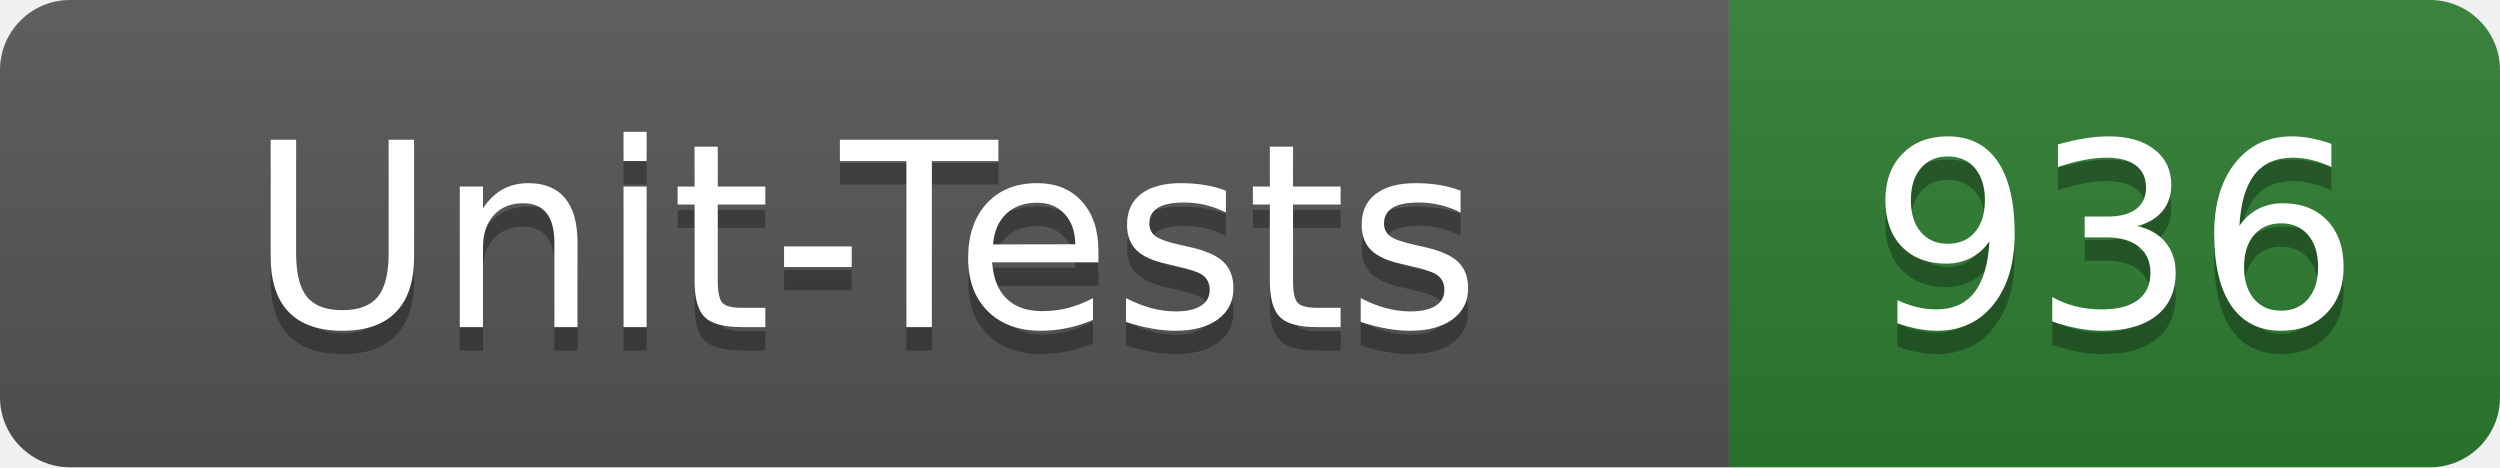
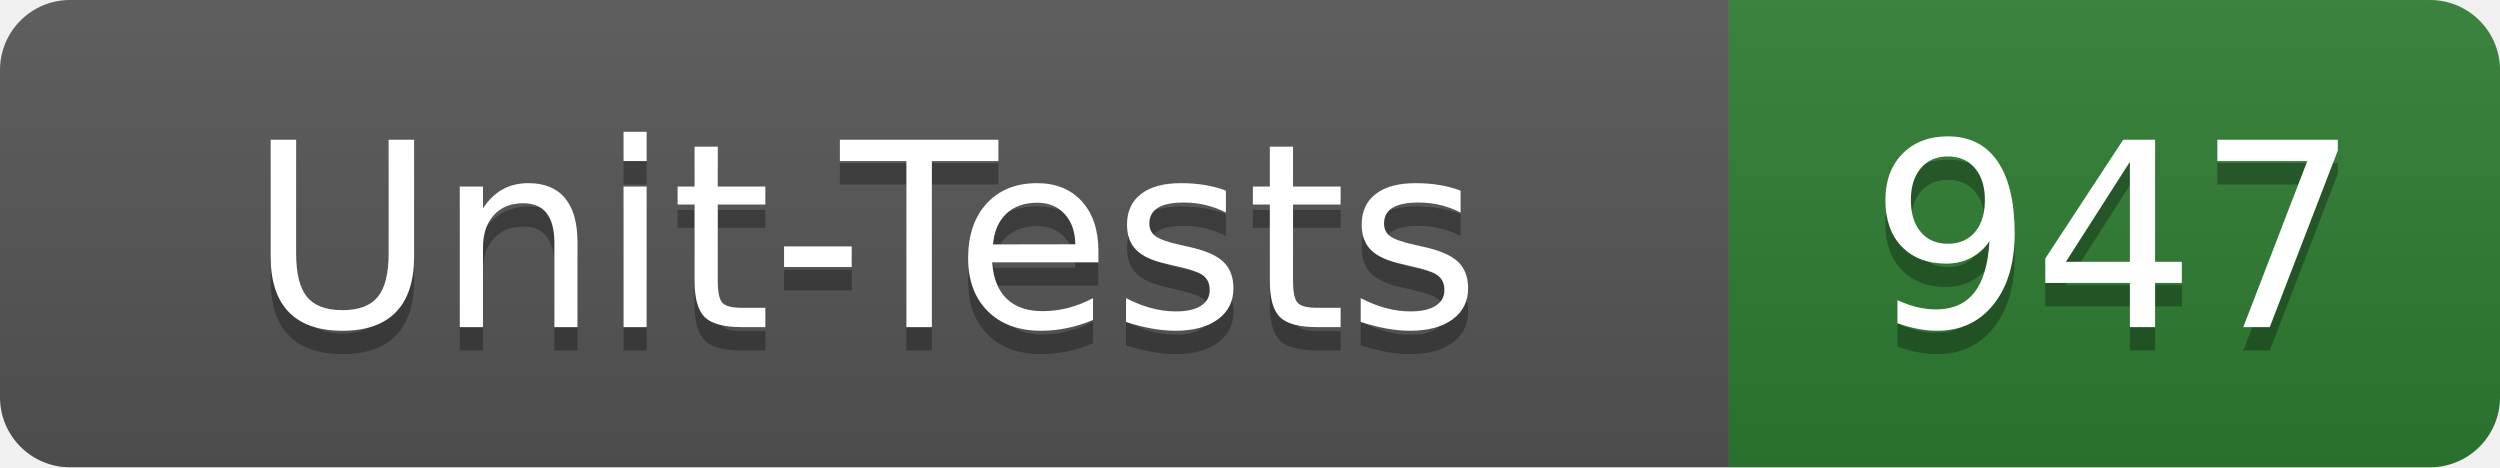
- <svg xmlns="http://www.w3.org/2000/svg" width="107" height="20" role="img" aria-label="Unit-Tests: 936">
+ <svg xmlns="http://www.w3.org/2000/svg" width="107" height="20" role="img" aria-label="Unit-Tests: 947">
  <linearGradient id="s" x2="0" y2="100%">
    <stop offset="0" stop-color="#bbb" stop-opacity=".1" />
    <stop offset="1" stop-opacity=".1" />
  </linearGradient>
  <clipPath id="r">
    <rect width="107" height="20" rx="3" fill="#fff" />
  </clipPath>
  <g clip-path="url(#r)">
    <rect width="74" height="20" fill="#555" />
    <rect x="74" width="33" height="20" fill="#2e7d32" />
    <rect width="107" height="20" fill="url(#s)" />
  </g>
  <g fill="#fff" text-anchor="middle" font-family="Verdana,Geneva,DejaVu Sans,sans-serif" text-rendering="geometricPrecision" font-size="110">
    <text x="370" y="150" fill="#010101" fill-opacity=".3" transform="scale(.1)" textLength="620">Unit-Tests</text>
    <text x="370" y="140" transform="scale(.1)" textLength="620">Unit-Tests</text>
-     <text x="905" y="150" fill="#010101" fill-opacity=".3" transform="scale(.1)" textLength="210">936</text>
-     <text x="905" y="140" transform="scale(.1)" textLength="210">936</text>
+     <text x="905" y="150" fill="#010101" fill-opacity=".3" transform="scale(.1)" textLength="210">947</text>
+     <text x="905" y="140" transform="scale(.1)" textLength="210">947</text>
  </g>
</svg>
